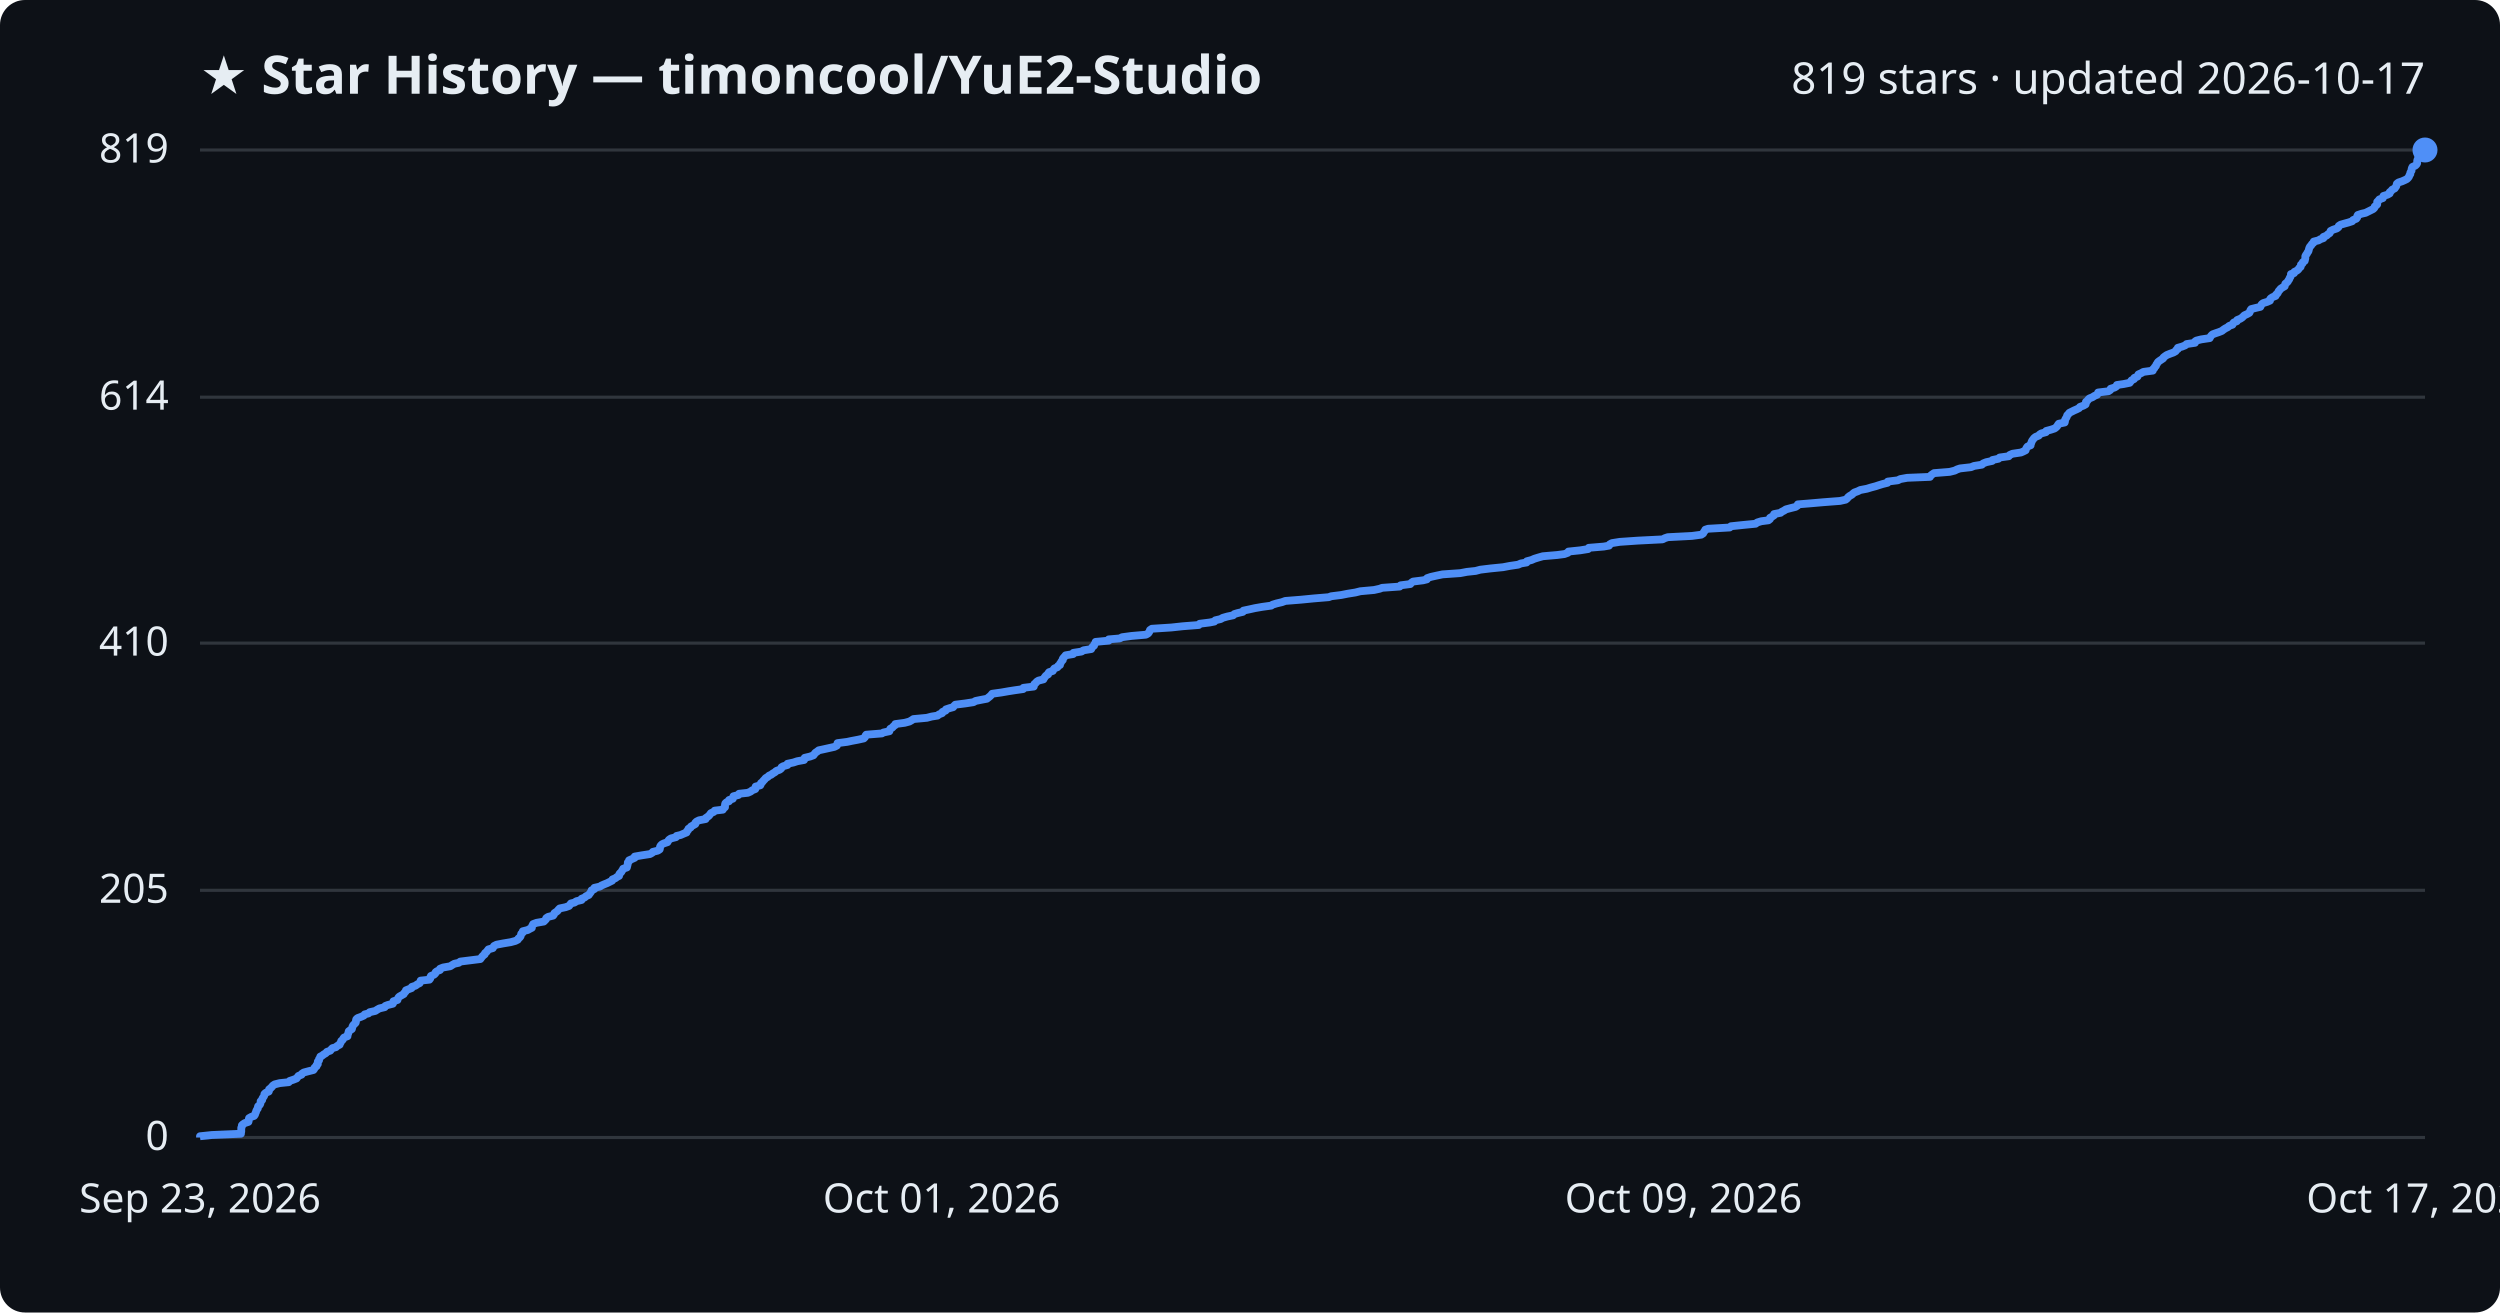
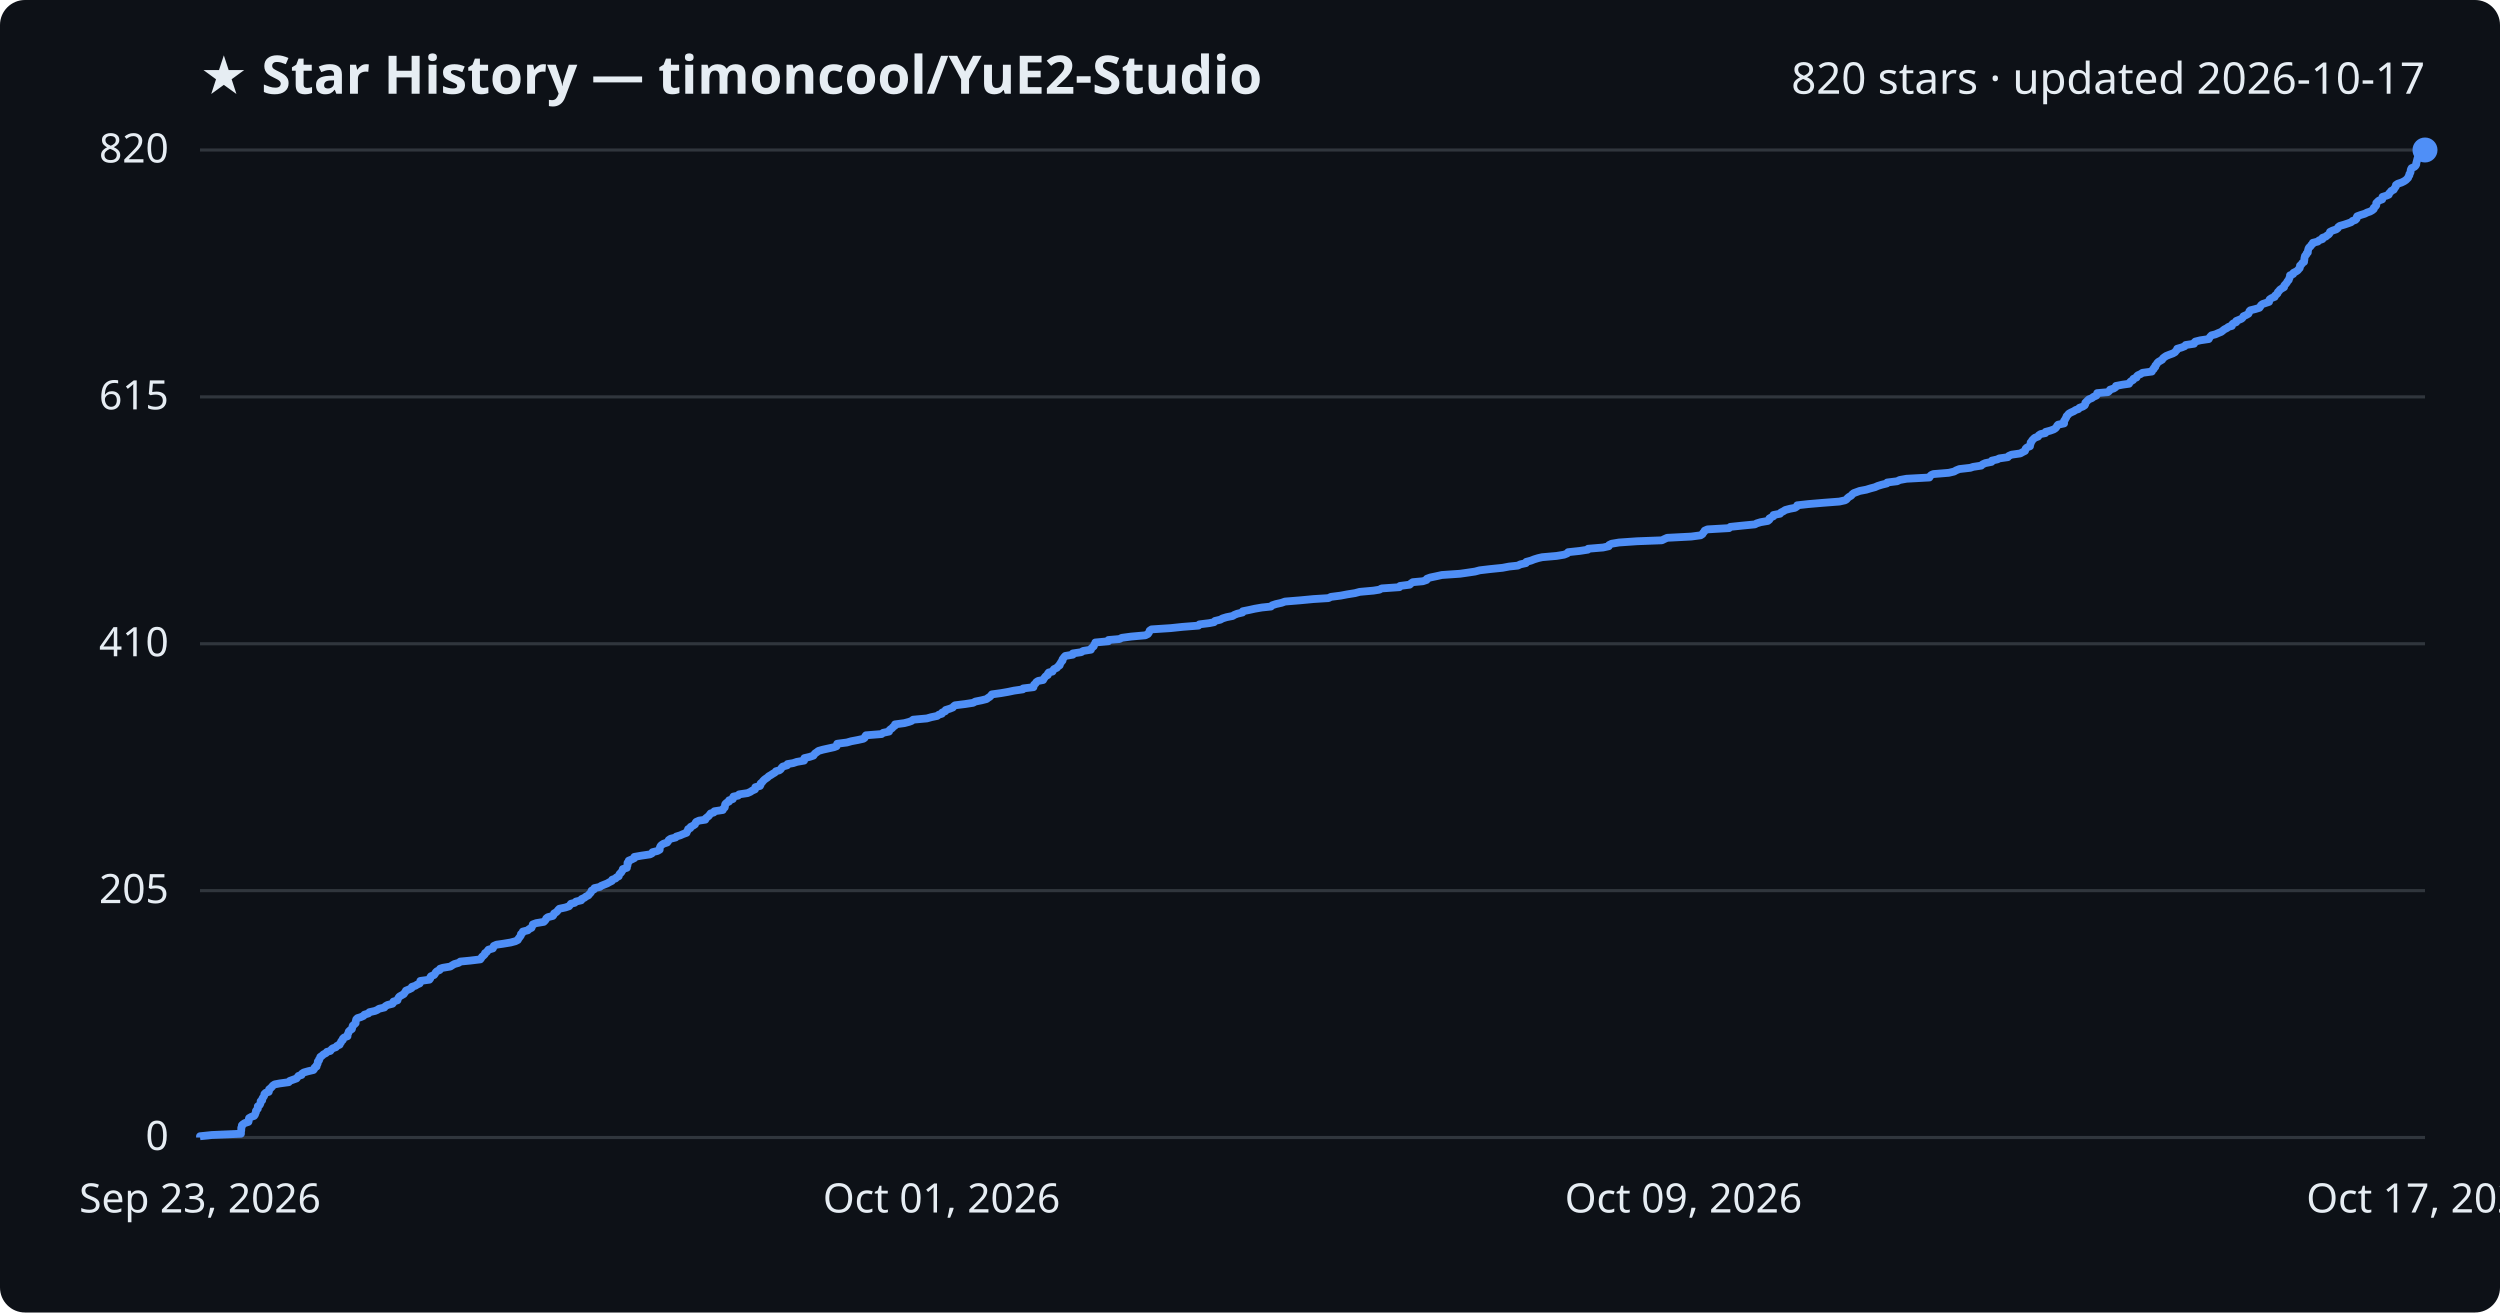
<svg xmlns="http://www.w3.org/2000/svg" viewBox="0 0 800 420" font-family="Segoe UI, sans-serif">
  <rect width="800" height="420" fill="#0d1117" rx="8" />
  <text x="64" y="30" fill="#e6edf3" font-size="17" font-weight="700">★ Star History — timoncool/YuE2-Studio</text>
-   <text x="776" y="30" fill="#e6edf3" font-size="14" text-anchor="end">819 stars · updated 2026-10-17</text>
+   <text x="776" y="30" fill="#e6edf3" font-size="14" text-anchor="end">820 stars · updated 2026-10-17</text>
  <line x1="64" y1="364.0" x2="776" y2="364.0" stroke="#30363d" stroke-width="1" />
  <text x="54" y="368.0" fill="#e6edf3" font-size="13" text-anchor="end">0</text>
-   <line x1="64" y1="284.9" x2="776" y2="284.9" stroke="#30363d" stroke-width="1" />
-   <text x="54" y="288.9" fill="#e6edf3" font-size="13" text-anchor="end">205</text>
-   <line x1="64" y1="205.8" x2="776" y2="205.8" stroke="#30363d" stroke-width="1" />
-   <text x="54" y="209.8" fill="#e6edf3" font-size="13" text-anchor="end">410</text>
-   <line x1="64" y1="127.1" x2="776" y2="127.1" stroke="#30363d" stroke-width="1" />
-   <text x="54" y="131.1" fill="#e6edf3" font-size="13" text-anchor="end">614</text>
+   <line x1="64" y1="285.0" x2="776" y2="285.0" stroke="#30363d" stroke-width="1" />
+   <text x="54" y="289.0" fill="#e6edf3" font-size="13" text-anchor="end">205</text>
+   <line x1="64" y1="206.0" x2="776" y2="206.0" stroke="#30363d" stroke-width="1" />
+   <text x="54" y="210.0" fill="#e6edf3" font-size="13" text-anchor="end">410</text>
+   <line x1="64" y1="127.0" x2="776" y2="127.0" stroke="#30363d" stroke-width="1" />
+   <text x="54" y="131.0" fill="#e6edf3" font-size="13" text-anchor="end">615</text>
  <line x1="64" y1="48.0" x2="776" y2="48.0" stroke="#30363d" stroke-width="1" />
-   <text x="54" y="52.0" fill="#e6edf3" font-size="13" text-anchor="end">819</text>
-   <path d="M64.0,364.0 L64.0,363.6 L67.8,363.2 L77.1,362.8 L77.1,362.5 L77.2,362.1 L77.2,361.7 L77.2,361.3 L77.2,360.9 L77.4,360.5 L77.4,360.1 L77.7,359.8 L78.3,359.4 L79.5,359.0 L79.6,358.6 L79.6,358.2 L79.7,357.8 L80.4,357.4 L81.3,357.1 L81.6,356.7 L81.7,356.3 L81.9,355.9 L82.0,355.5 L82.2,355.1 L82.5,354.7 L82.5,354.4 L82.6,354.0 L83.1,353.6 L83.3,353.2 L83.4,352.8 L83.4,352.4 L83.9,352.0 L83.9,351.7 L84.1,351.3 L84.4,350.9 L84.6,350.5 L84.6,350.1 L85.0,349.7 L86.0,349.3 L86.1,349.0 L86.1,348.6 L86.6,348.2 L87.0,347.8 L87.3,347.4 L87.9,347.0 L89.5,346.6 L92.4,346.3 L92.7,345.9 L93.9,345.5 L94.9,345.1 L95.2,344.7 L95.5,344.3 L96.5,343.9 L96.6,343.6 L97.2,343.2 L98.7,342.8 L100.3,342.4 L100.6,342.0 L100.7,341.6 L101.3,341.2 L101.3,340.8 L101.7,340.5 L101.7,340.1 L101.7,339.7 L102.1,339.3 L102.1,338.9 L102.4,338.5 L102.5,338.1 L103.1,337.8 L103.6,337.4 L104.3,337.0 L104.6,336.6 L105.7,336.2 L106.0,335.8 L106.4,335.4 L107.5,335.1 L107.9,334.7 L108.7,334.3 L108.8,333.9 L109.1,333.5 L109.2,333.1 L109.7,332.7 L109.8,332.4 L110.1,332.0 L111.2,331.6 L111.2,331.2 L111.4,330.8 L111.5,330.4 L111.6,330.0 L112.0,329.7 L112.6,329.3 L112.7,328.9 L112.8,328.5 L113.0,328.1 L113.4,327.7 L113.8,327.3 L113.9,327.0 L113.9,326.6 L114.0,326.2 L114.4,325.8 L115.5,325.4 L116.4,325.0 L116.7,324.6 L117.9,324.3 L118.3,323.9 L120.1,323.5 L120.7,323.1 L121.4,322.7 L123.1,322.3 L123.3,321.9 L124.1,321.6 L125.7,321.2 L125.9,320.8 L125.9,320.4 L127.2,320.0 L127.3,319.6 L127.5,319.2 L127.8,318.9 L128.5,318.5 L129.2,318.1 L129.4,317.7 L129.8,317.3 L129.9,316.9 L130.9,316.5 L131.7,316.2 L131.8,315.8 L133.0,315.4 L133.5,315.0 L134.3,314.6 L134.5,314.2 L134.6,313.8 L137.4,313.5 L137.7,313.1 L137.7,312.7 L137.9,312.3 L138.9,311.9 L139.3,311.5 L139.4,311.1 L139.8,310.8 L140.8,310.4 L140.8,310.0 L141.8,309.6 L144.1,309.2 L144.7,308.8 L145.4,308.4 L146.8,308.1 L147.3,307.7 L150.5,307.3 L153.7,306.9 L154.0,306.5 L154.3,306.1 L154.7,305.7 L155.1,305.4 L155.2,305.0 L155.7,304.6 L156.0,304.2 L156.3,303.8 L157.7,303.4 L157.9,303.0 L158.1,302.7 L158.9,302.3 L161.0,301.9 L163.4,301.5 L164.9,301.1 L165.7,300.7 L165.9,300.3 L166.3,300.0 L166.6,299.6 L166.7,299.2 L166.8,298.8 L167.3,298.4 L167.3,298.0 L168.9,297.6 L169.4,297.3 L170.2,296.9 L170.2,296.5 L170.4,296.1 L170.6,295.7 L171.7,295.3 L174.0,294.9 L174.4,294.5 L174.7,294.2 L174.8,293.8 L175.4,293.4 L177.0,293.0 L177.3,292.6 L177.4,292.2 L178.0,291.8 L178.4,291.5 L178.7,291.1 L179.1,290.7 L181.0,290.3 L182.1,289.9 L182.4,289.5 L182.7,289.1 L183.9,288.8 L184.4,288.4 L186.1,288.0 L186.1,287.6 L187.1,287.2 L187.5,286.8 L188.4,286.4 L188.6,286.1 L188.9,285.7 L189.2,285.3 L189.3,284.9 L190.2,284.5 L190.2,284.1 L192.0,283.7 L192.4,283.4 L193.3,283.0 L194.3,282.6 L195.1,282.2 L195.9,281.8 L196.0,281.4 L197.0,281.0 L197.3,280.7 L198.1,280.3 L198.1,279.9 L198.3,279.5 L198.8,279.1 L199.0,278.7 L199.3,278.3 L199.4,278.0 L200.6,277.6 L200.7,277.2 L200.8,276.8 L200.9,276.4 L200.9,276.0 L201.3,275.6 L201.3,275.3 L202.2,274.9 L203.1,274.5 L203.1,274.1 L205.4,273.7 L208.0,273.3 L208.7,272.9 L208.9,272.6 L210.5,272.2 L211.1,271.8 L211.2,271.4 L211.2,271.0 L211.4,270.6 L211.8,270.2 L212.4,269.9 L213.6,269.5 L213.8,269.1 L214.1,268.7 L214.7,268.3 L216.3,267.9 L216.5,267.5 L217.8,267.2 L218.7,266.8 L219.7,266.4 L219.8,266.0 L220.2,265.6 L220.3,265.2 L221.0,264.8 L221.1,264.5 L221.8,264.1 L222.5,263.7 L222.5,263.3 L222.9,262.9 L223.7,262.5 L225.8,262.1 L225.8,261.8 L226.4,261.4 L226.9,261.0 L227.2,260.6 L227.5,260.2 L228.4,259.8 L228.7,259.4 L231.3,259.1 L231.5,258.7 L232.0,258.3 L232.0,257.9 L232.0,257.5 L232.1,257.1 L232.5,256.7 L233.3,256.4 L233.3,256.0 L234.5,255.6 L234.6,255.2 L234.7,254.8 L236.3,254.4 L236.5,254.0 L239.3,253.7 L240.2,253.3 L240.7,252.9 L241.7,252.5 L241.8,252.1 L241.8,251.7 L243.3,251.3 L243.5,250.9 L243.5,250.6 L244.0,250.2 L244.3,249.8 L244.7,249.4 L245.0,249.0 L245.7,248.6 L246.1,248.2 L246.8,247.9 L247.3,247.5 L248.0,247.1 L248.4,246.7 L249.5,246.3 L250.0,245.9 L250.1,245.5 L250.6,245.2 L252.0,244.8 L252.0,244.4 L253.9,244.0 L255.1,243.6 L257.3,243.2 L257.5,242.8 L257.5,242.5 L259.2,242.1 L260.3,241.7 L260.6,241.3 L260.9,240.9 L261.5,240.5 L262.0,240.1 L263.4,239.8 L265.2,239.4 L267.0,239.0 L267.8,238.6 L267.9,238.2 L268.0,237.8 L271.1,237.4 L272.5,237.1 L274.6,236.7 L276.4,236.3 L276.8,235.9 L276.9,235.5 L277.2,235.1 L282.2,234.7 L282.7,234.4 L284.6,234.0 L284.7,233.6 L284.9,233.2 L285.6,232.8 L285.9,232.4 L286.5,232.0 L286.5,231.7 L289.5,231.3 L291.0,230.9 L291.7,230.5 L292.3,230.1 L296.6,229.7 L298.1,229.3 L300.0,229.0 L300.5,228.6 L301.5,228.2 L301.6,227.8 L302.6,227.4 L302.7,227.0 L303.9,226.6 L305.0,226.3 L305.3,225.9 L305.7,225.5 L308.9,225.1 L311.5,224.7 L312.2,224.3 L314.2,223.9 L315.8,223.6 L316.3,223.2 L316.8,222.8 L317.2,222.4 L317.5,222.0 L320.4,221.6 L322.7,221.2 L324.6,220.9 L327.4,220.5 L327.5,220.1 L330.8,219.7 L330.9,219.3 L331.0,218.9 L331.5,218.5 L331.7,218.2 L332.3,217.8 L333.9,217.4 L334.1,217.0 L334.4,216.6 L334.7,216.2 L335.4,215.8 L335.4,215.5 L335.7,215.1 L336.9,214.7 L337.1,214.3 L337.4,213.9 L338.4,213.5 L338.6,213.1 L339.2,212.8 L339.2,212.4 L339.5,212.0 L339.7,211.6 L340.1,211.2 L340.1,210.8 L340.4,210.4 L340.7,210.1 L341.0,209.7 L343.4,209.3 L343.5,208.9 L346.1,208.5 L346.7,208.1 L349.2,207.7 L349.3,207.4 L349.6,207.0 L350.1,206.6 L350.2,206.2 L350.5,205.8 L350.6,205.4 L354.8,205.0 L354.8,204.6 L358.3,204.3 L359.1,203.9 L362.1,203.5 L366.7,203.1 L367.4,202.7 L367.7,202.3 L367.9,201.9 L368.0,201.6 L368.6,201.2 L374.8,200.8 L378.5,200.4 L383.6,200.0 L383.9,199.6 L387.1,199.2 L388.6,198.9 L388.9,198.5 L390.6,198.1 L391.3,197.7 L392.7,197.3 L394.6,196.9 L395.0,196.5 L396.0,196.2 L397.7,195.8 L397.9,195.4 L399.8,195.0 L401.6,194.6 L403.9,194.2 L406.8,193.8 L407.2,193.5 L408.5,193.1 L410.2,192.7 L411.3,192.3 L416.3,191.9 L420.4,191.5 L425.2,191.1 L426.0,190.8 L429.2,190.4 L431.2,190.0 L433.7,189.6 L435.3,189.2 L439.7,188.8 L441.5,188.4 L442.3,188.1 L447.9,187.7 L448.2,187.3 L451.3,186.9 L451.6,186.5 L452.2,186.1 L455.4,185.7 L456.6,185.4 L456.7,185.0 L457.9,184.6 L459.7,184.2 L461.6,183.8 L467.3,183.4 L469.4,183.0 L472.2,182.7 L473.7,182.3 L477.0,181.9 L481.0,181.5 L483.1,181.1 L485.8,180.7 L486.7,180.3 L488.5,180.0 L488.6,179.6 L490.1,179.2 L491.0,178.8 L492.3,178.4 L493.7,178.0 L498.3,177.6 L500.6,177.3 L501.7,176.9 L501.9,176.5 L505.7,176.1 L508.2,175.7 L508.4,175.3 L513.2,174.9 L514.9,174.6 L515.1,174.2 L515.8,173.8 L518.3,173.4 L524.1,173.0 L532.0,172.6 L532.8,172.2 L533.7,171.9 L541.4,171.5 L544.4,171.1 L545.0,170.7 L545.2,170.3 L545.5,169.9 L545.7,169.5 L546.6,169.2 L553.5,168.8 L553.9,168.4 L557.7,168.0 L561.8,167.6 L562.3,167.2 L563.6,166.8 L565.9,166.5 L566.4,166.1 L566.4,165.7 L567.1,165.3 L567.7,164.9 L567.7,164.5 L569.8,164.1 L570.1,163.8 L570.9,163.4 L571.5,163.0 L573.0,162.6 L574.6,162.2 L575.2,161.8 L575.3,161.4 L579.0,161.1 L583.6,160.7 L588.8,160.3 L590.6,159.9 L591.1,159.5 L591.4,159.1 L591.9,158.7 L592.6,158.3 L592.9,158.0 L593.4,157.6 L594.5,157.2 L595.3,156.8 L597.4,156.4 L598.7,156.0 L600.2,155.6 L601.1,155.3 L602.4,154.9 L604.0,154.5 L604.1,154.1 L607.3,153.7 L608.1,153.3 L610.3,152.9 L617.6,152.6 L617.8,152.2 L618.3,151.8 L618.9,151.4 L623.9,151.0 L625.5,150.6 L626.3,150.2 L627.2,149.9 L630.7,149.5 L631.7,149.1 L634.2,148.7 L634.6,148.3 L635.6,147.9 L637.5,147.5 L637.6,147.2 L639.5,146.8 L639.9,146.4 L642.8,146.0 L643.1,145.6 L644.0,145.2 L646.7,144.8 L647.4,144.5 L648.2,144.1 L648.3,143.7 L648.5,143.3 L648.8,142.9 L649.8,142.5 L649.8,142.1 L650.0,141.8 L650.1,141.4 L650.3,141.0 L650.6,140.6 L650.9,140.2 L651.4,139.8 L652.4,139.4 L652.6,139.1 L653.2,138.7 L654.7,138.3 L654.8,137.9 L656.3,137.5 L657.5,137.1 L658.0,136.7 L658.3,136.4 L658.5,136.0 L658.8,135.6 L660.7,135.2 L660.8,134.8 L660.8,134.4 L661.0,134.0 L661.2,133.7 L661.4,133.3 L661.5,132.9 L661.9,132.5 L662.2,132.1 L663.0,131.7 L663.8,131.3 L664.5,131.0 L665.3,130.6 L665.6,130.2 L666.7,129.8 L667.4,129.4 L667.5,129.0 L667.5,128.6 L667.9,128.3 L668.2,127.9 L668.6,127.5 L669.6,127.1 L670.2,126.7 L671.1,126.3 L671.3,125.9 L671.4,125.6 L674.7,125.2 L675.3,124.8 L675.4,124.4 L676.7,124.0 L677.3,123.6 L677.4,123.2 L679.5,122.9 L681.5,122.5 L681.8,122.1 L682.1,121.7 L682.9,121.3 L683.0,120.9 L684.0,120.5 L684.1,120.2 L684.3,119.8 L685.2,119.4 L685.9,119.0 L688.9,118.6 L688.9,118.2 L689.4,117.8 L689.5,117.5 L689.9,117.1 L690.0,116.7 L690.3,116.3 L690.5,115.9 L691.0,115.5 L691.6,115.1 L692.2,114.7 L692.3,114.4 L692.8,114.0 L693.4,113.6 L694.4,113.2 L695.5,112.8 L696.2,112.4 L696.4,112.0 L696.9,111.7 L696.9,111.3 L698.3,110.9 L699.3,110.5 L699.7,110.1 L702.4,109.7 L702.4,109.3 L702.8,109.0 L704.4,108.6 L707.1,108.2 L707.3,107.8 L707.6,107.4 L708.0,107.0 L709.1,106.6 L710.0,106.3 L711.0,105.9 L711.5,105.5 L712.1,105.1 L712.9,104.7 L713.3,104.3 L714.4,103.9 L714.5,103.6 L714.8,103.2 L715.8,102.8 L715.9,102.4 L716.9,102.0 L717.5,101.6 L717.9,101.2 L718.2,100.9 L719.1,100.5 L719.8,100.1 L720.0,99.7 L720.1,99.3 L720.4,98.9 L722.0,98.5 L723.3,98.2 L723.5,97.8 L723.7,97.4 L724.2,97.0 L725.5,96.6 L726.4,96.2 L726.4,95.8 L726.6,95.5 L727.2,95.1 L728.2,94.7 L728.3,94.3 L728.8,93.9 L729.0,93.5 L729.2,93.1 L729.5,92.8 L729.8,92.4 L730.4,92.0 L731.1,91.6 L731.2,91.2 L731.3,90.8 L731.8,90.4 L732.1,90.1 L732.3,89.7 L732.6,89.3 L732.7,88.9 L733.0,88.5 L733.1,88.1 L733.1,87.7 L734.1,87.4 L734.2,87.0 L735.0,86.6 L735.5,86.2 L735.7,85.8 L736.2,85.4 L736.3,85.0 L736.3,84.7 L736.8,84.3 L736.9,83.9 L737.5,83.5 L737.6,83.1 L737.7,82.7 L737.7,82.3 L737.7,82.0 L737.9,81.6 L738.2,81.2 L738.4,80.8 L738.7,80.4 L738.8,80.0 L738.9,79.6 L739.0,79.3 L739.2,78.9 L739.6,78.5 L739.8,78.1 L740.3,77.7 L740.4,77.3 L742.0,76.9 L742.4,76.6 L743.5,76.2 L743.5,75.8 L744.5,75.4 L744.9,75.0 L745.5,74.6 L745.7,74.2 L745.8,73.9 L746.6,73.5 L747.8,73.1 L748.3,72.7 L748.4,72.3 L749.0,71.9 L750.4,71.5 L751.5,71.2 L752.7,70.8 L753.0,70.4 L754.0,70.0 L754.3,69.6 L754.3,69.2 L754.5,68.8 L755.7,68.4 L757.0,68.1 L757.8,67.7 L758.6,67.3 L759.4,66.9 L759.8,66.5 L759.9,66.1 L760.4,65.7 L760.7,65.4 L760.7,65.0 L760.7,64.6 L761.1,64.2 L761.4,63.8 L762.5,63.4 L762.6,63.0 L762.7,62.7 L764.0,62.3 L764.7,61.9 L764.7,61.5 L765.2,61.1 L765.5,60.7 L766.3,60.3 L766.5,60.0 L766.8,59.6 L766.9,59.2 L767.0,58.8 L767.5,58.4 L768.7,58.0 L769.6,57.6 L770.2,57.3 L770.6,56.9 L770.9,56.5 L771.0,56.1 L771.3,55.7 L771.3,55.3 L771.5,54.9 L771.7,54.6 L771.7,54.2 L771.8,53.8 L772.0,53.4 L772.9,53.0 L773.3,52.6 L773.5,52.2 L773.5,51.9 L773.5,51.5 L773.6,51.1 L773.8,50.7 L773.9,50.3 L774.1,49.9 L774.6,49.5 L775.3,49.2 L775.3,48.8 L775.4,48.4 L776.0,48.0 L776.0,48.0" fill="none" stroke="#4f8ff7" stroke-width="2.5" stroke-linejoin="round" />
+   <text x="54" y="52.0" fill="#e6edf3" font-size="13" text-anchor="end">820</text>
+   <path d="M64.0,364.0 L64.0,363.6 L67.8,363.2 L77.1,362.8 L77.1,362.5 L77.1,362.1 L77.2,361.7 L77.2,361.3 L77.2,360.9 L77.4,360.5 L77.4,360.1 L77.7,359.8 L78.3,359.4 L79.5,359.0 L79.6,358.6 L79.6,358.2 L79.7,357.8 L80.4,357.4 L81.3,357.1 L81.6,356.7 L81.7,356.3 L81.9,355.9 L81.9,355.5 L82.2,355.1 L82.5,354.8 L82.5,354.4 L82.5,354.0 L83.1,353.6 L83.3,353.2 L83.4,352.8 L83.4,352.4 L83.9,352.1 L83.9,351.7 L84.1,351.3 L84.4,350.9 L84.6,350.5 L84.6,350.1 L85.0,349.7 L86.0,349.4 L86.1,349.0 L86.1,348.6 L86.6,348.2 L87.0,347.8 L87.3,347.4 L87.9,347.0 L89.5,346.7 L92.4,346.3 L92.7,345.9 L93.8,345.5 L94.9,345.1 L95.2,344.7 L95.5,344.3 L96.5,344.0 L96.6,343.6 L97.2,343.2 L98.6,342.8 L100.3,342.4 L100.6,342.0 L100.7,341.6 L101.3,341.3 L101.3,340.9 L101.6,340.5 L101.7,340.1 L101.7,339.7 L102.1,339.3 L102.1,339.0 L102.4,338.6 L102.5,338.2 L103.1,337.8 L103.5,337.4 L104.3,337.0 L104.6,336.6 L105.7,336.3 L106.0,335.9 L106.4,335.5 L107.5,335.1 L107.8,334.7 L108.7,334.3 L108.8,333.9 L109.1,333.6 L109.2,333.2 L109.7,332.8 L109.7,332.4 L110.1,332.0 L111.2,331.6 L111.2,331.2 L111.3,330.9 L111.5,330.5 L111.6,330.1 L112.0,329.7 L112.6,329.3 L112.7,328.9 L112.8,328.5 L112.9,328.2 L113.4,327.8 L113.8,327.4 L113.8,327.0 L113.9,326.6 L114.0,326.2 L114.4,325.8 L115.4,325.5 L116.3,325.1 L116.6,324.7 L117.9,324.3 L118.2,323.9 L120.0,323.5 L120.7,323.2 L121.3,322.8 L123.0,322.4 L123.3,322.0 L124.0,321.6 L125.6,321.2 L125.9,320.8 L125.9,320.5 L127.2,320.1 L127.3,319.7 L127.5,319.3 L127.8,318.9 L128.5,318.5 L129.2,318.1 L129.4,317.8 L129.7,317.4 L129.9,317.0 L130.9,316.6 L131.7,316.2 L131.8,315.8 L133.0,315.4 L133.4,315.1 L134.3,314.7 L134.5,314.3 L134.5,313.9 L137.4,313.5 L137.7,313.1 L137.7,312.7 L137.9,312.4 L138.9,312.0 L139.2,311.6 L139.4,311.2 L139.8,310.8 L140.7,310.4 L140.8,310.0 L141.7,309.7 L144.1,309.3 L144.7,308.9 L145.4,308.5 L146.8,308.1 L147.3,307.7 L150.4,307.4 L153.7,307.0 L154.0,306.6 L154.2,306.2 L154.7,305.8 L155.1,305.4 L155.2,305.0 L155.7,304.7 L156.0,304.3 L156.3,303.9 L157.7,303.5 L157.9,303.1 L158.0,302.7 L158.9,302.3 L161.0,302.0 L163.4,301.6 L164.9,301.2 L165.7,300.8 L165.9,300.4 L166.2,300.0 L166.5,299.6 L166.7,299.3 L166.7,298.9 L167.2,298.5 L167.3,298.1 L168.9,297.7 L169.3,297.3 L170.1,296.9 L170.2,296.6 L170.4,296.2 L170.5,295.8 L171.6,295.4 L174.0,295.0 L174.4,294.6 L174.7,294.2 L174.8,293.9 L175.3,293.5 L176.9,293.1 L177.2,292.7 L177.3,292.3 L178.0,291.9 L178.3,291.6 L178.6,291.2 L179.0,290.8 L180.9,290.4 L182.1,290.0 L182.4,289.6 L182.7,289.2 L183.9,288.9 L184.3,288.5 L186.0,288.1 L186.1,287.7 L187.0,287.3 L187.5,286.9 L188.3,286.5 L188.5,286.2 L188.9,285.8 L189.2,285.4 L189.3,285.0 L190.1,284.6 L190.2,284.2 L192.0,283.8 L192.3,283.5 L193.3,283.1 L194.3,282.7 L195.0,282.3 L195.8,281.9 L195.9,281.5 L197.0,281.1 L197.2,280.8 L198.0,280.4 L198.1,280.0 L198.3,279.6 L198.8,279.2 L199.0,278.8 L199.3,278.4 L199.3,278.1 L200.6,277.7 L200.6,277.3 L200.8,276.9 L200.8,276.5 L200.8,276.1 L201.2,275.8 L201.2,275.4 L202.2,275.0 L203.0,274.6 L203.0,274.2 L205.3,273.8 L208.0,273.4 L208.6,273.1 L208.8,272.7 L210.4,272.3 L211.1,271.9 L211.1,271.5 L211.2,271.1 L211.4,270.7 L211.7,270.4 L212.3,270.0 L213.5,269.6 L213.8,269.2 L214.0,268.8 L214.6,268.4 L216.2,268.0 L216.4,267.7 L217.7,267.3 L218.6,266.9 L219.7,266.5 L219.8,266.1 L220.1,265.7 L220.2,265.3 L220.9,265.0 L221.0,264.6 L221.8,264.2 L222.4,263.8 L222.5,263.4 L222.8,263.0 L223.7,262.6 L225.7,262.3 L225.8,261.9 L226.3,261.5 L226.8,261.1 L227.1,260.7 L227.4,260.3 L228.4,260.0 L228.6,259.6 L231.3,259.2 L231.4,258.8 L231.9,258.4 L232.0,258.0 L232.0,257.6 L232.1,257.3 L232.5,256.9 L233.3,256.5 L233.3,256.1 L234.5,255.7 L234.5,255.3 L234.7,254.9 L236.2,254.6 L236.5,254.2 L239.2,253.8 L240.1,253.4 L240.7,253.0 L241.6,252.6 L241.7,252.2 L241.7,251.9 L243.2,251.5 L243.4,251.1 L243.4,250.7 L243.9,250.3 L244.2,249.9 L244.6,249.5 L245.0,249.2 L245.6,248.8 L246.0,248.4 L246.7,248.0 L247.3,247.6 L248.0,247.2 L248.3,246.8 L249.4,246.5 L249.9,246.1 L250.1,245.7 L250.5,245.3 L251.9,244.9 L252.0,244.5 L253.8,244.2 L255.0,243.8 L257.3,243.4 L257.4,243.0 L257.4,242.6 L259.1,242.2 L260.3,241.8 L260.5,241.5 L260.8,241.1 L261.4,240.7 L261.9,240.3 L263.3,239.9 L265.1,239.5 L266.9,239.1 L267.7,238.8 L267.8,238.4 L267.9,238.0 L271.0,237.6 L272.4,237.2 L274.5,236.8 L276.3,236.4 L276.7,236.1 L276.8,235.7 L277.1,235.3 L282.1,234.9 L282.6,234.5 L284.5,234.1 L284.6,233.7 L284.9,233.4 L285.5,233.0 L285.8,232.6 L286.4,232.2 L286.4,231.8 L289.4,231.4 L290.9,231.0 L291.7,230.7 L292.2,230.3 L296.6,229.9 L298.0,229.5 L299.9,229.1 L300.4,228.7 L301.4,228.4 L301.5,228.0 L302.5,227.6 L302.6,227.2 L303.9,226.8 L304.9,226.4 L305.2,226.0 L305.6,225.7 L308.8,225.3 L311.4,224.9 L312.1,224.5 L314.1,224.1 L315.7,223.7 L316.2,223.3 L316.7,223.0 L317.1,222.6 L317.4,222.2 L320.3,221.8 L322.6,221.4 L324.5,221.0 L327.3,220.6 L327.4,220.3 L330.7,219.9 L330.8,219.5 L330.9,219.1 L331.4,218.7 L331.6,218.3 L332.2,217.9 L333.8,217.6 L334.0,217.2 L334.3,216.8 L334.6,216.4 L335.3,216.0 L335.3,215.6 L335.6,215.2 L336.8,214.9 L337.0,214.5 L337.3,214.1 L338.2,213.7 L338.5,213.3 L339.1,212.9 L339.1,212.6 L339.4,212.2 L339.6,211.8 L340.0,211.4 L340.0,211.0 L340.3,210.6 L340.6,210.2 L340.9,209.9 L343.3,209.5 L343.3,209.1 L346.0,208.7 L346.6,208.3 L349.1,207.9 L349.2,207.5 L349.5,207.2 L350.0,206.8 L350.1,206.4 L350.4,206.0 L350.5,205.6 L354.7,205.2 L354.7,204.8 L358.2,204.5 L359.0,204.1 L362.0,203.7 L366.5,203.3 L367.3,202.9 L367.6,202.5 L367.8,202.1 L367.9,201.8 L368.5,201.4 L374.6,201.0 L378.4,200.6 L383.5,200.2 L383.8,199.8 L387.0,199.4 L388.5,199.1 L388.8,198.7 L390.5,198.3 L391.2,197.9 L392.5,197.5 L394.5,197.1 L394.9,196.8 L395.9,196.4 L397.6,196.0 L397.7,195.6 L399.7,195.2 L401.5,194.8 L403.8,194.4 L406.7,194.1 L407.1,193.7 L408.3,193.3 L410.1,192.9 L411.2,192.5 L416.1,192.1 L420.3,191.7 L425.1,191.4 L425.9,191.0 L429.0,190.6 L431.1,190.2 L433.6,189.8 L435.1,189.4 L439.5,189.0 L441.4,188.7 L442.1,188.3 L447.8,187.9 L448.0,187.5 L451.1,187.1 L451.5,186.7 L452.1,186.3 L455.3,186.0 L456.5,185.6 L456.6,185.2 L457.7,184.8 L459.6,184.4 L461.4,184.0 L467.2,183.6 L469.3,183.3 L472.0,182.9 L473.5,182.5 L476.9,182.1 L480.8,181.7 L482.9,181.3 L485.7,181.0 L486.5,180.6 L488.3,180.2 L488.4,179.8 L489.9,179.4 L490.9,179.0 L492.2,178.6 L493.5,178.3 L498.1,177.9 L500.5,177.5 L501.5,177.1 L501.8,176.7 L505.5,176.3 L508.1,175.9 L508.2,175.6 L513.0,175.2 L514.8,174.8 L514.9,174.4 L515.7,174.0 L518.1,173.6 L523.9,173.2 L531.8,172.9 L532.6,172.5 L533.5,172.1 L541.2,171.7 L544.2,171.3 L544.8,170.9 L545.0,170.5 L545.3,170.2 L545.5,169.8 L546.4,169.4 L553.3,169.0 L553.7,168.6 L557.5,168.2 L561.6,167.8 L562.1,167.5 L563.4,167.1 L565.7,166.7 L566.2,166.3 L566.2,165.9 L566.9,165.5 L567.5,165.2 L567.5,164.8 L569.6,164.4 L569.9,164.0 L570.7,163.6 L571.3,163.2 L572.8,162.8 L574.4,162.5 L575.0,162.1 L575.1,161.7 L578.7,161.3 L583.4,160.9 L588.6,160.5 L590.4,160.1 L590.9,159.8 L591.2,159.4 L591.7,159.0 L592.4,158.6 L592.7,158.2 L593.2,157.8 L594.3,157.4 L595.1,157.1 L597.2,156.7 L598.5,156.3 L600.0,155.9 L600.9,155.5 L602.2,155.1 L603.8,154.7 L603.9,154.4 L607.1,154.0 L607.9,153.6 L610.1,153.2 L617.4,152.8 L617.6,152.4 L618.0,152.0 L618.7,151.7 L623.6,151.3 L625.3,150.9 L626.0,150.5 L627.0,150.1 L630.5,149.7 L631.4,149.4 L634.0,149.0 L634.4,148.6 L635.3,148.2 L637.3,147.8 L637.4,147.4 L639.2,147.0 L639.7,146.7 L642.5,146.3 L642.8,145.9 L643.7,145.5 L646.5,145.1 L647.2,144.7 L648.0,144.3 L648.1,144.0 L648.2,143.6 L648.6,143.2 L649.6,142.8 L649.6,142.4 L649.8,142.0 L649.8,141.6 L650.1,141.3 L650.3,140.9 L650.7,140.5 L651.1,140.1 L652.2,139.7 L652.4,139.3 L653.0,138.9 L654.5,138.6 L654.6,138.2 L656.1,137.8 L657.2,137.4 L657.8,137.0 L658.1,136.6 L658.3,136.2 L658.6,135.9 L660.5,135.5 L660.5,135.1 L660.5,134.7 L660.8,134.3 L661.0,133.9 L661.2,133.6 L661.3,133.2 L661.7,132.8 L662.0,132.4 L662.7,132.0 L663.6,131.6 L664.2,131.2 L665.1,130.9 L665.4,130.5 L666.5,130.1 L667.1,129.7 L667.3,129.3 L667.3,128.9 L667.7,128.5 L668.0,128.2 L668.4,127.8 L669.4,127.4 L669.9,127.0 L670.8,126.6 L671.1,126.2 L671.1,125.8 L674.5,125.5 L675.0,125.1 L675.2,124.7 L676.4,124.3 L677.0,123.9 L677.1,123.5 L679.2,123.1 L681.3,122.8 L681.5,122.4 L681.9,122.0 L682.6,121.6 L682.7,121.2 L683.7,120.8 L683.8,120.4 L684.1,120.1 L685.0,119.7 L685.6,119.3 L688.6,118.9 L688.7,118.5 L689.2,118.1 L689.2,117.8 L689.7,117.4 L689.7,117.0 L690.1,116.6 L690.3,116.2 L690.7,115.8 L691.4,115.4 L691.9,115.1 L692.1,114.7 L692.6,114.3 L693.2,113.9 L694.2,113.5 L695.3,113.1 L696.0,112.7 L696.2,112.4 L696.6,112.0 L696.7,111.6 L698.1,111.2 L699.1,110.8 L699.4,110.4 L702.1,110.0 L702.1,109.7 L702.5,109.3 L704.1,108.9 L706.8,108.5 L707.0,108.1 L707.3,107.7 L707.7,107.3 L708.9,107.0 L709.8,106.6 L710.8,106.2 L711.3,105.8 L711.8,105.4 L712.6,105.0 L713.1,104.6 L714.2,104.3 L714.2,103.9 L714.6,103.5 L715.6,103.1 L715.6,102.7 L716.6,102.3 L717.3,102.0 L717.7,101.6 L717.9,101.2 L718.8,100.8 L719.5,100.4 L719.7,100.0 L719.8,99.6 L720.1,99.3 L721.7,98.9 L723.0,98.5 L723.3,98.1 L723.5,97.7 L724.0,97.3 L725.2,96.9 L726.1,96.6 L726.1,96.2 L726.3,95.8 L726.9,95.4 L727.9,95.0 L728.0,94.6 L728.5,94.2 L728.8,93.9 L728.9,93.5 L729.3,93.1 L729.6,92.7 L730.2,92.3 L730.9,91.9 L730.9,91.5 L731.1,91.2 L731.5,90.8 L731.8,90.4 L732.0,90.0 L732.4,89.6 L732.5,89.2 L732.7,88.8 L732.8,88.5 L732.8,88.1 L733.8,87.7 L733.9,87.3 L734.7,86.9 L735.3,86.5 L735.5,86.2 L735.9,85.8 L736.0,85.4 L736.0,85.0 L736.5,84.6 L736.7,84.2 L737.3,83.8 L737.3,83.5 L737.4,83.1 L737.4,82.7 L737.5,82.3 L737.6,81.9 L738.0,81.5 L738.1,81.1 L738.5,80.8 L738.5,80.4 L738.6,80.0 L738.7,79.6 L738.9,79.2 L739.4,78.8 L739.6,78.4 L740.0,78.1 L740.1,77.7 L741.7,77.3 L742.1,76.9 L743.2,76.5 L743.2,76.1 L744.3,75.7 L744.6,75.4 L745.2,75.0 L745.5,74.6 L745.6,74.2 L746.4,73.8 L747.6,73.4 L748.1,73.0 L748.2,72.7 L748.7,72.3 L750.1,71.9 L751.3,71.5 L752.4,71.1 L752.8,70.7 L753.7,70.4 L754.1,70.0 L754.1,69.6 L754.3,69.2 L755.4,68.8 L756.7,68.4 L757.5,68.0 L758.4,67.7 L759.1,67.3 L759.6,66.9 L759.6,66.5 L760.1,66.1 L760.4,65.7 L760.4,65.3 L760.4,65.0 L760.8,64.6 L761.2,64.2 L762.3,63.8 L762.3,63.4 L762.4,63.0 L763.7,62.6 L764.4,62.3 L764.5,61.9 L764.9,61.5 L765.2,61.1 L766.0,60.7 L766.2,60.3 L766.5,59.9 L766.7,59.6 L766.7,59.2 L767.3,58.8 L768.5,58.4 L769.3,58.0 L769.9,57.6 L770.3,57.2 L770.6,56.9 L770.7,56.5 L771.0,56.1 L771.0,55.7 L771.3,55.3 L771.4,54.9 L771.4,54.6 L771.5,54.2 L771.7,53.8 L772.6,53.4 L773.0,53.0 L773.2,52.6 L773.2,52.2 L773.3,51.9 L773.4,51.5 L773.5,51.1 L773.6,50.7 L773.8,50.3 L774.3,49.9 L775.0,49.5 L775.1,49.2 L775.1,48.8 L775.7,48.4 L776.0,48.0 L776.0,48.0" fill="none" stroke="#4f8ff7" stroke-width="2.5" stroke-linejoin="round" />
  <circle cx="776.0" cy="48.0" r="4" fill="#4f8ff7" />
  <text x="64.0" y="388" fill="#e6edf3" font-size="13" text-anchor="middle">Sep 23, 2026</text>
  <text x="301.3" y="388" fill="#e6edf3" font-size="13" text-anchor="middle">Oct 01, 2026</text>
  <text x="538.7" y="388" fill="#e6edf3" font-size="13" text-anchor="middle">Oct 09, 2026</text>
  <text x="776.0" y="388" fill="#e6edf3" font-size="13" text-anchor="middle">Oct 17, 2026</text>
</svg>
